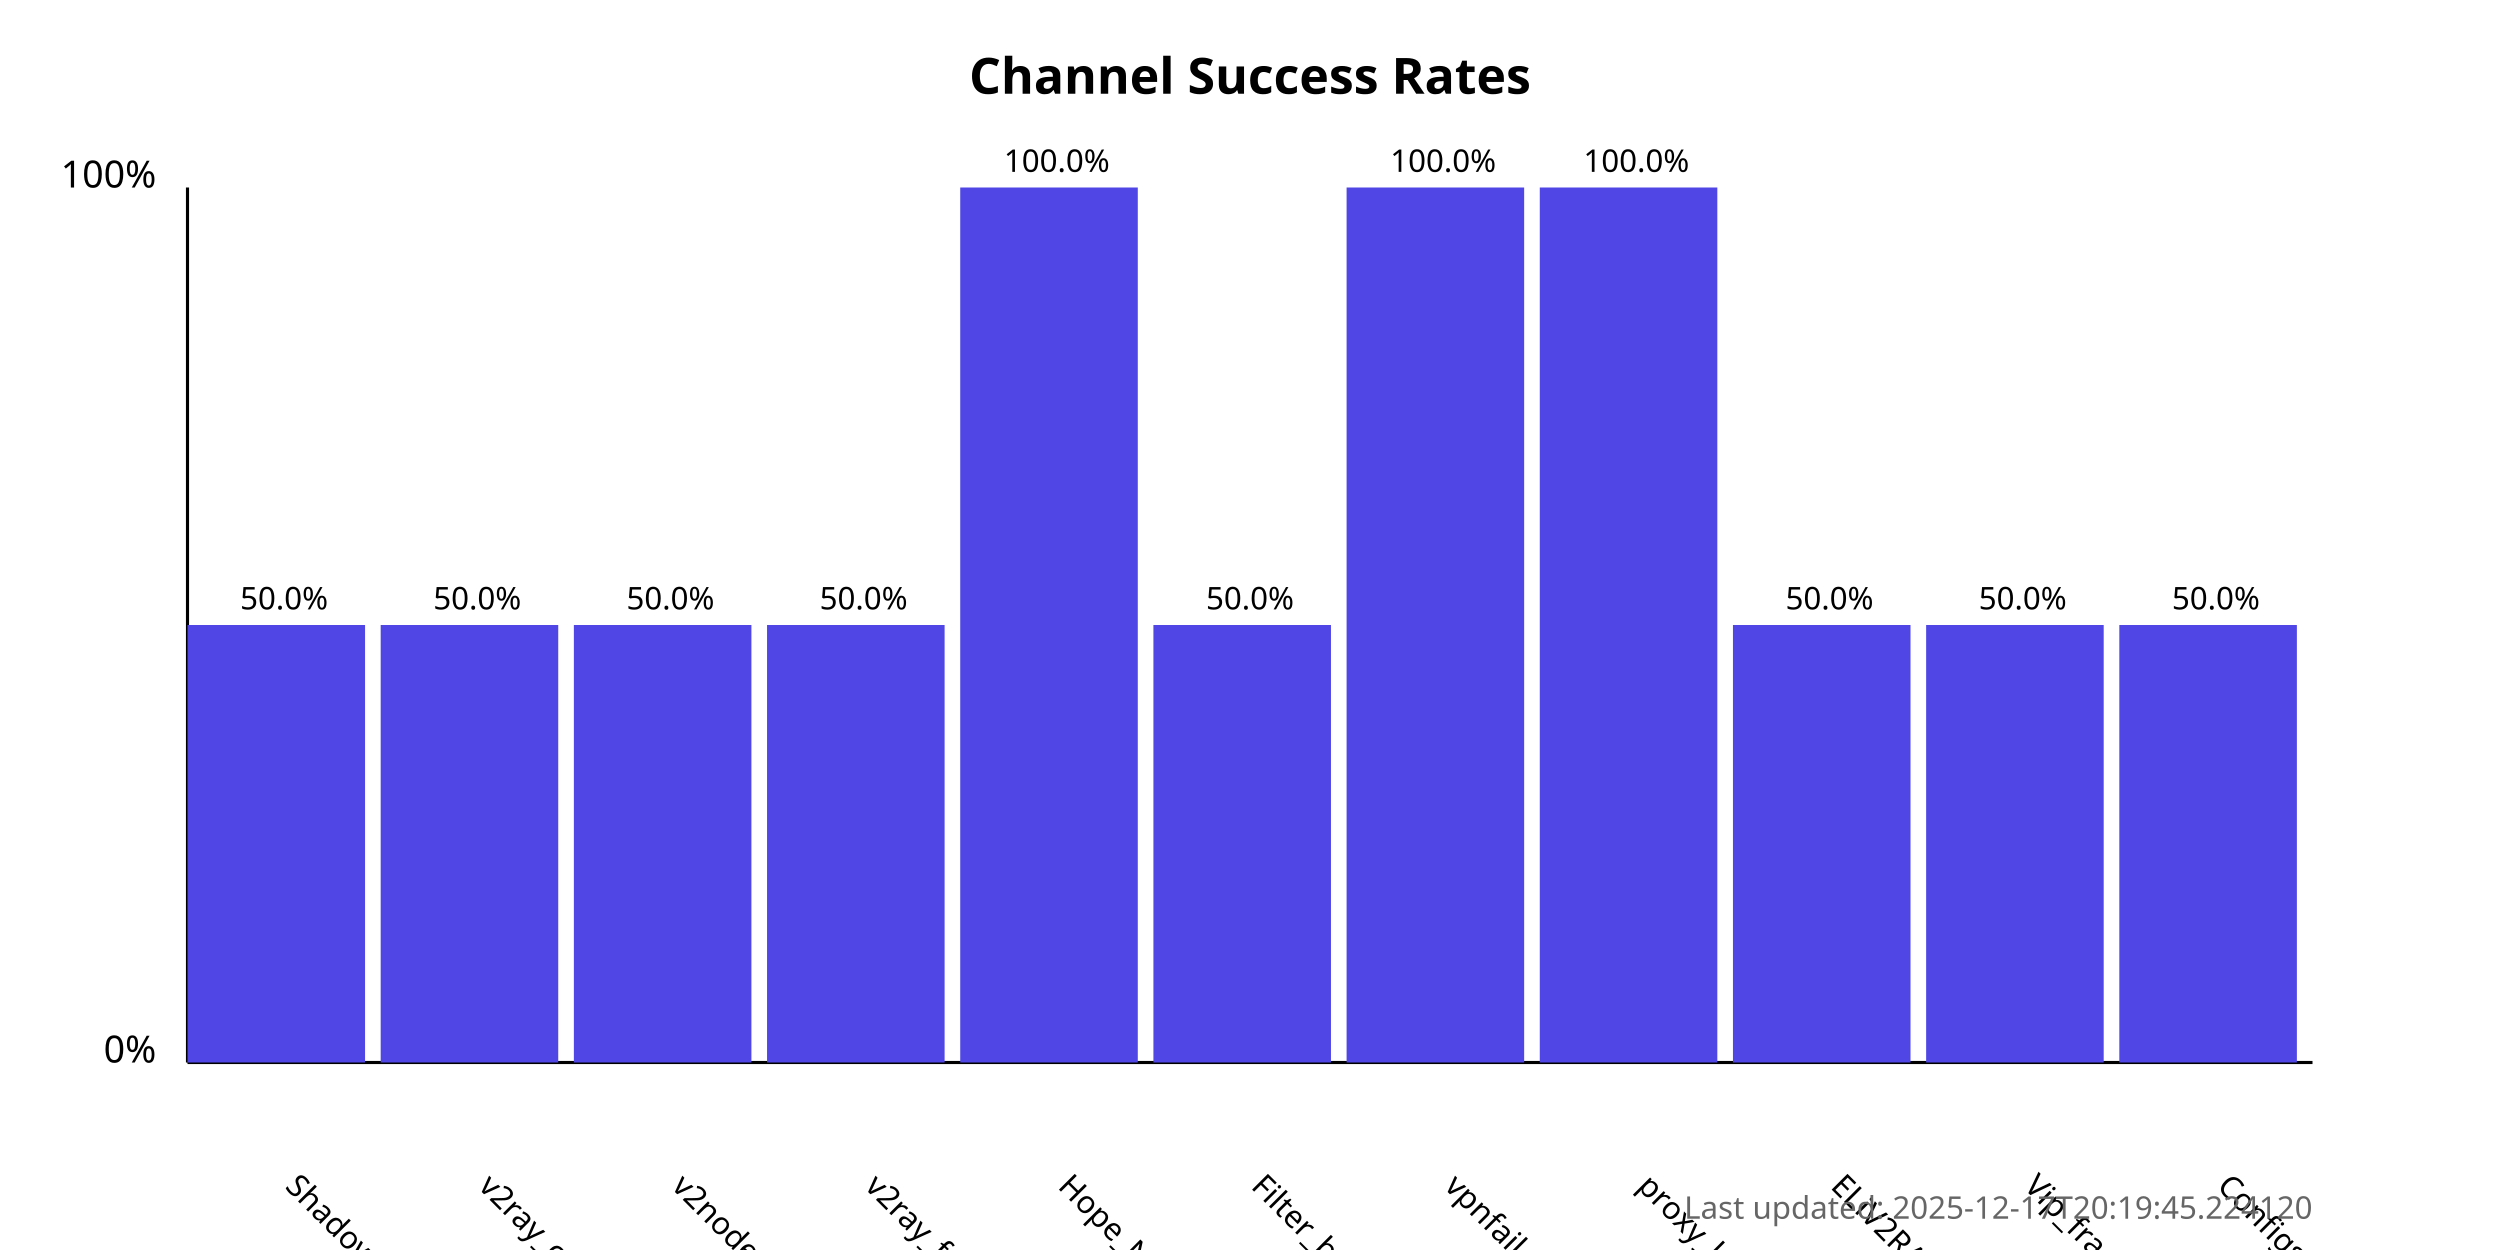
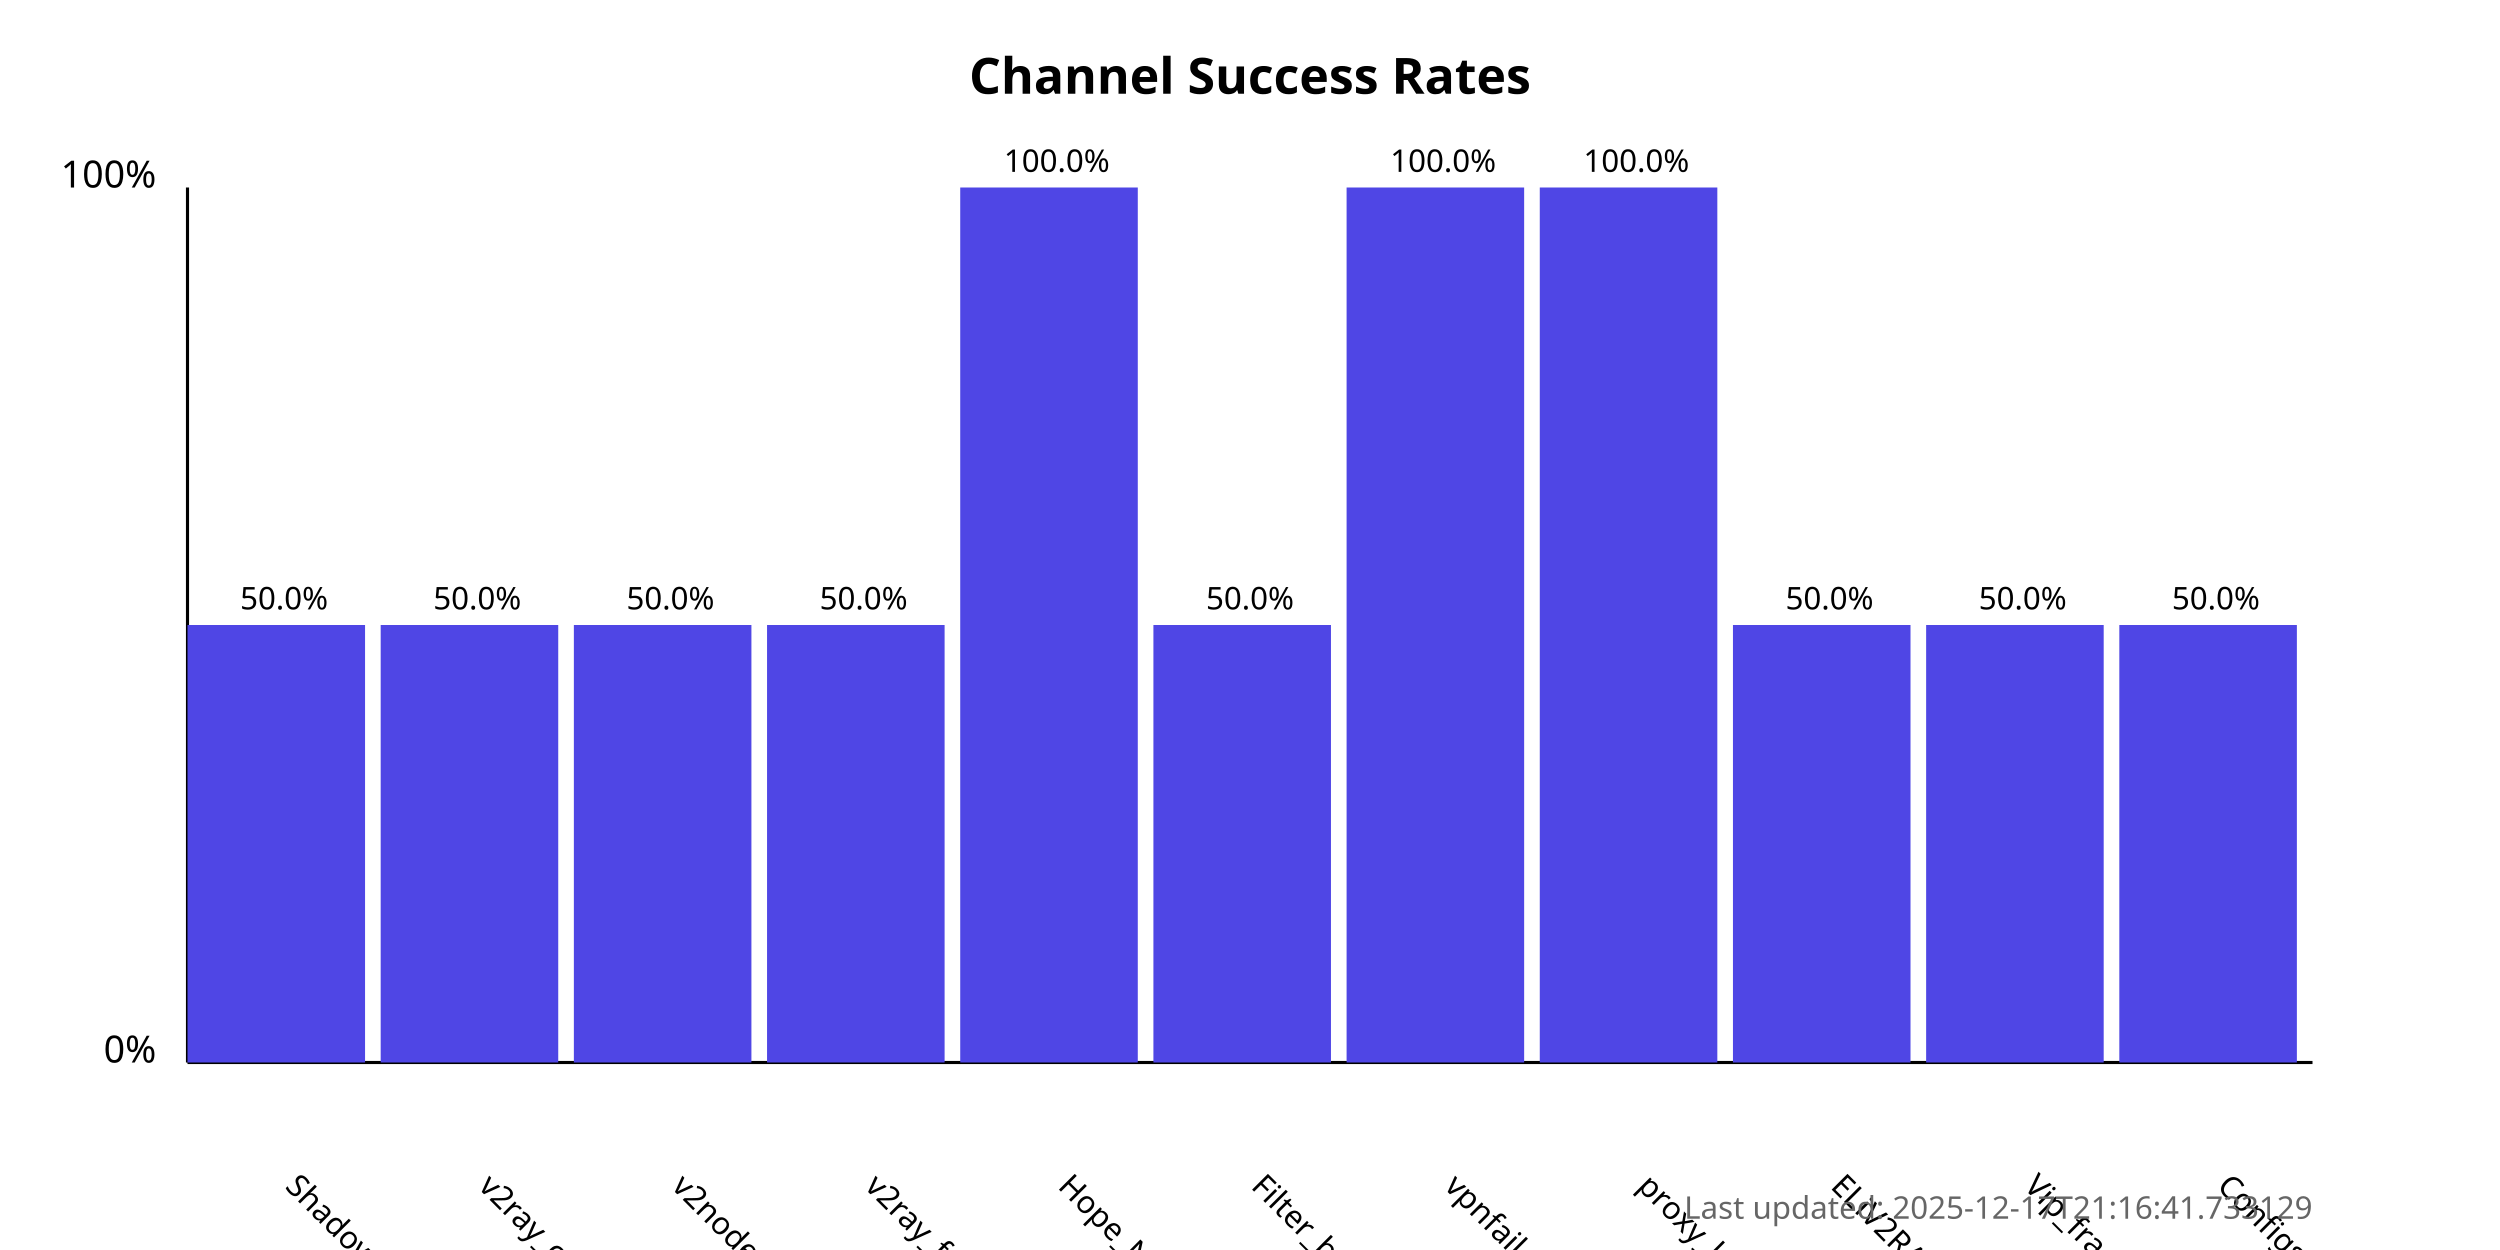
<svg xmlns="http://www.w3.org/2000/svg" width="800" height="400">
  <style>
            .chart-title { font: bold 16px sans-serif; }
            .axis-label { font: 12px sans-serif; }
            .tick-label { font: 10px sans-serif; }
            .bar { fill: #4f46e5; }
            .bar:hover { fill: #6366f1; }
            .timestamp { font: 10px sans-serif; fill: #666; }
        </style>
  <text x="400.0" y="30" text-anchor="middle" class="chart-title">
            Channel Success Rates
        </text>
  <line x1="60" y1="340" x2="60" y2="60" stroke="black" stroke-width="1" />
  <line x1="60" y1="340" x2="740" y2="340" stroke="black" stroke-width="1" />
  <text x="50" y="340" text-anchor="end" class="axis-label">0%</text>
  <text x="50" y="60" text-anchor="end" class="axis-label">100%</text>
  <g>
    <rect x="60" y="200.0" width="56.818" height="140.0" class="bar" />
    <text x="90.909" y="380" transform="rotate(45, 90.90909, 380)" text-anchor="start" class="tick-label">
                ShadowProxy66
            </text>
    <text x="90.909" y="195.0" text-anchor="middle" class="tick-label">
                50.0%
            </text>
  </g>
  <g>
    <rect x="121.818" y="200.0" width="56.818" height="140.0" class="bar" />
    <text x="152.727" y="380" transform="rotate(45, 152.7273, 380)" text-anchor="start" class="tick-label">
                v2ray_configs_pool
            </text>
    <text x="152.727" y="195.0" text-anchor="middle" class="tick-label">
                50.0%
            </text>
  </g>
  <g>
    <rect x="183.636" y="200.0" width="56.818" height="140.0" class="bar" />
    <text x="214.545" y="380" transform="rotate(45, 214.5455, 380)" text-anchor="start" class="tick-label">
                v2nodes
            </text>
    <text x="214.545" y="195.0" text-anchor="middle" class="tick-label">
                50.0%
            </text>
  </g>
  <g>
    <rect x="245.455" y="200.0" width="56.818" height="140.0" class="bar" />
    <text x="276.364" y="380" transform="rotate(45, 276.3636, 380)" text-anchor="start" class="tick-label">
                v2ray_free_conf
            </text>
    <text x="276.364" y="195.0" text-anchor="middle" class="tick-label">
                50.0%
            </text>
  </g>
  <g>
    <rect x="307.273" y="60.0" width="56.818" height="280.0" class="bar" />
    <text x="338.182" y="380" transform="rotate(45, 338.1818, 380)" text-anchor="start" class="tick-label">
                Hope_Net
            </text>
    <text x="338.182" y="55.0" text-anchor="middle" class="tick-label">
                100.0%
            </text>
  </g>
  <g>
    <rect x="369.091" y="200.0" width="56.818" height="140.0" class="bar" />
    <text x="400.0" y="380" transform="rotate(45, 400.0, 380)" text-anchor="start" class="tick-label">
                Filter_breaker
            </text>
    <text x="400.0" y="195.0" text-anchor="middle" class="tick-label">
                50.0%
            </text>
  </g>
  <g>
    <rect x="430.909" y="60.0" width="56.818" height="280.0" class="bar" />
    <text x="461.818" y="380" transform="rotate(45, 461.8182, 380)" text-anchor="start" class="tick-label">
                vpnfail_vless
            </text>
    <text x="461.818" y="55.0" text-anchor="middle" class="tick-label">
                100.0%
            </text>
  </g>
  <g>
    <rect x="492.727" y="60.0" width="56.818" height="280.0" class="bar" />
    <text x="523.636" y="380" transform="rotate(45, 523.6364, 380)" text-anchor="start" class="tick-label">
                proxy_kafee
            </text>
    <text x="523.636" y="55.0" text-anchor="middle" class="tick-label">
                100.0%
            </text>
  </g>
  <g>
    <rect x="554.545" y="200.0" width="56.818" height="140.0" class="bar" />
    <text x="585.455" y="380" transform="rotate(45, 585.4545, 380)" text-anchor="start" class="tick-label">
                ELiV2RAY
            </text>
    <text x="585.455" y="195.0" text-anchor="middle" class="tick-label">
                50.0%
            </text>
  </g>
  <g>
    <rect x="616.364" y="200.0" width="56.818" height="140.0" class="bar" />
    <text x="647.273" y="380" transform="rotate(45, 647.2727, 380)" text-anchor="start" class="tick-label">
                Vip_fragment_v2ray
            </text>
    <text x="647.273" y="195.0" text-anchor="middle" class="tick-label">
                50.0%
            </text>
  </g>
  <g>
    <rect x="678.182" y="200.0" width="56.818" height="140.0" class="bar" />
    <text x="709.091" y="380" transform="rotate(45, 709.0909, 380)" text-anchor="start" class="tick-label">
                ConfigsHubPlus
            </text>
    <text x="709.091" y="195.0" text-anchor="middle" class="tick-label">
                50.0%
            </text>
  </g>
  <text x="740" y="390" text-anchor="end" class="timestamp">
-             Last updated: 2025-12-17T20:19:45.224120
+             Last updated: 2025-12-17T21:16:41.733129
        </text>
</svg>
